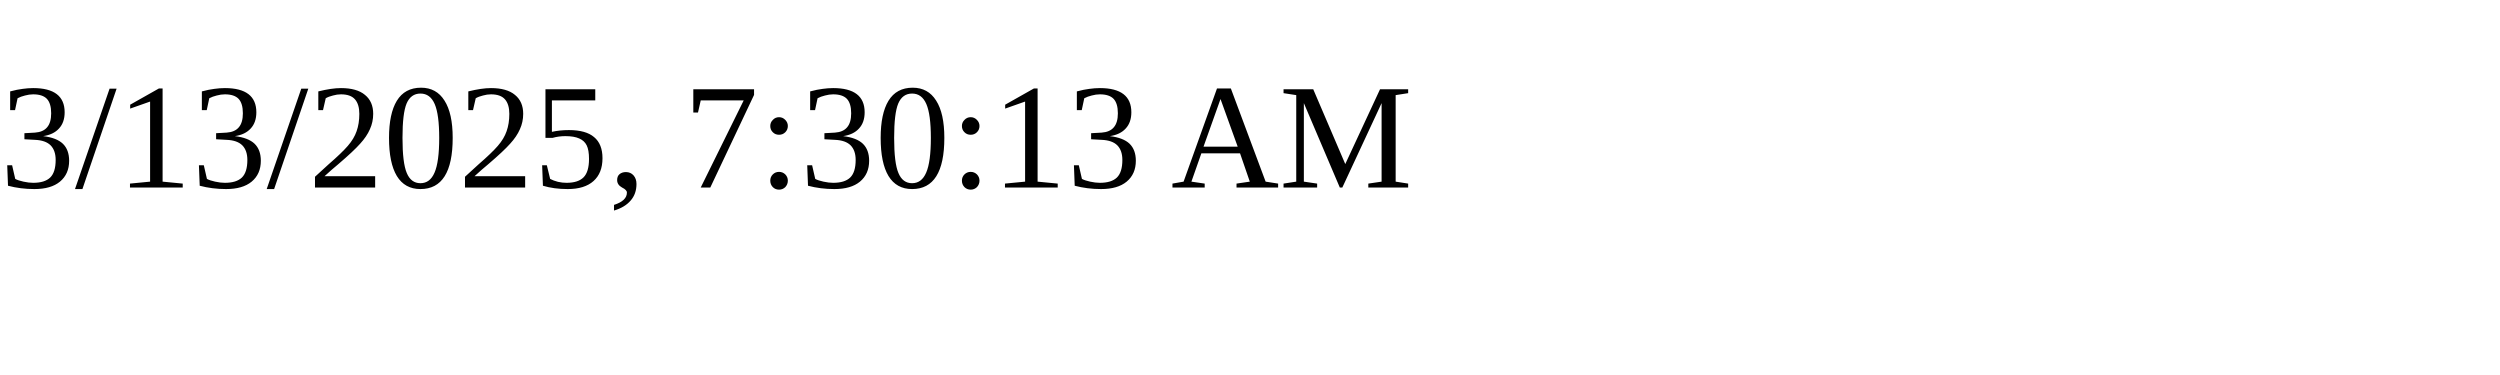
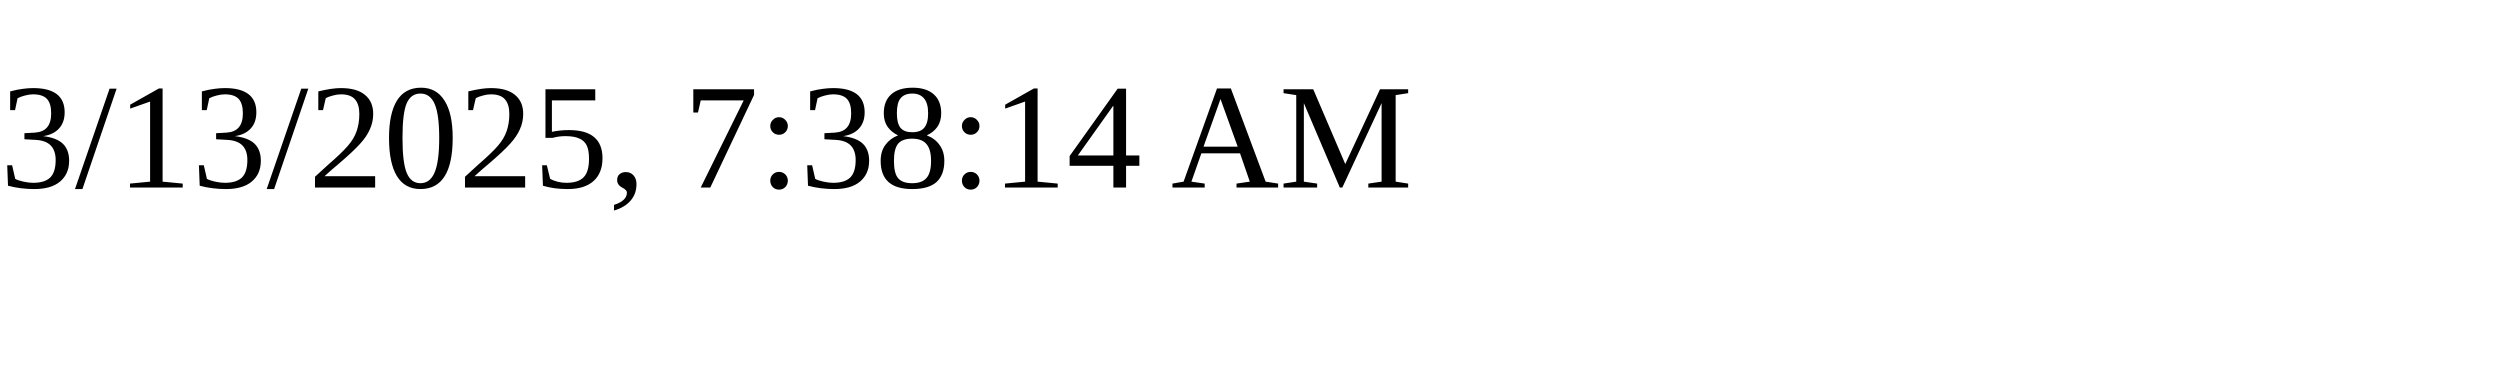
<svg xmlns="http://www.w3.org/2000/svg" height="30" width="200">
-   <text x="0" y="15">3/13/2025, 7:30:13 AM</text>
+   <text x="0" y="15">3/13/2025, 7:38:14 AM</text>
</svg>
